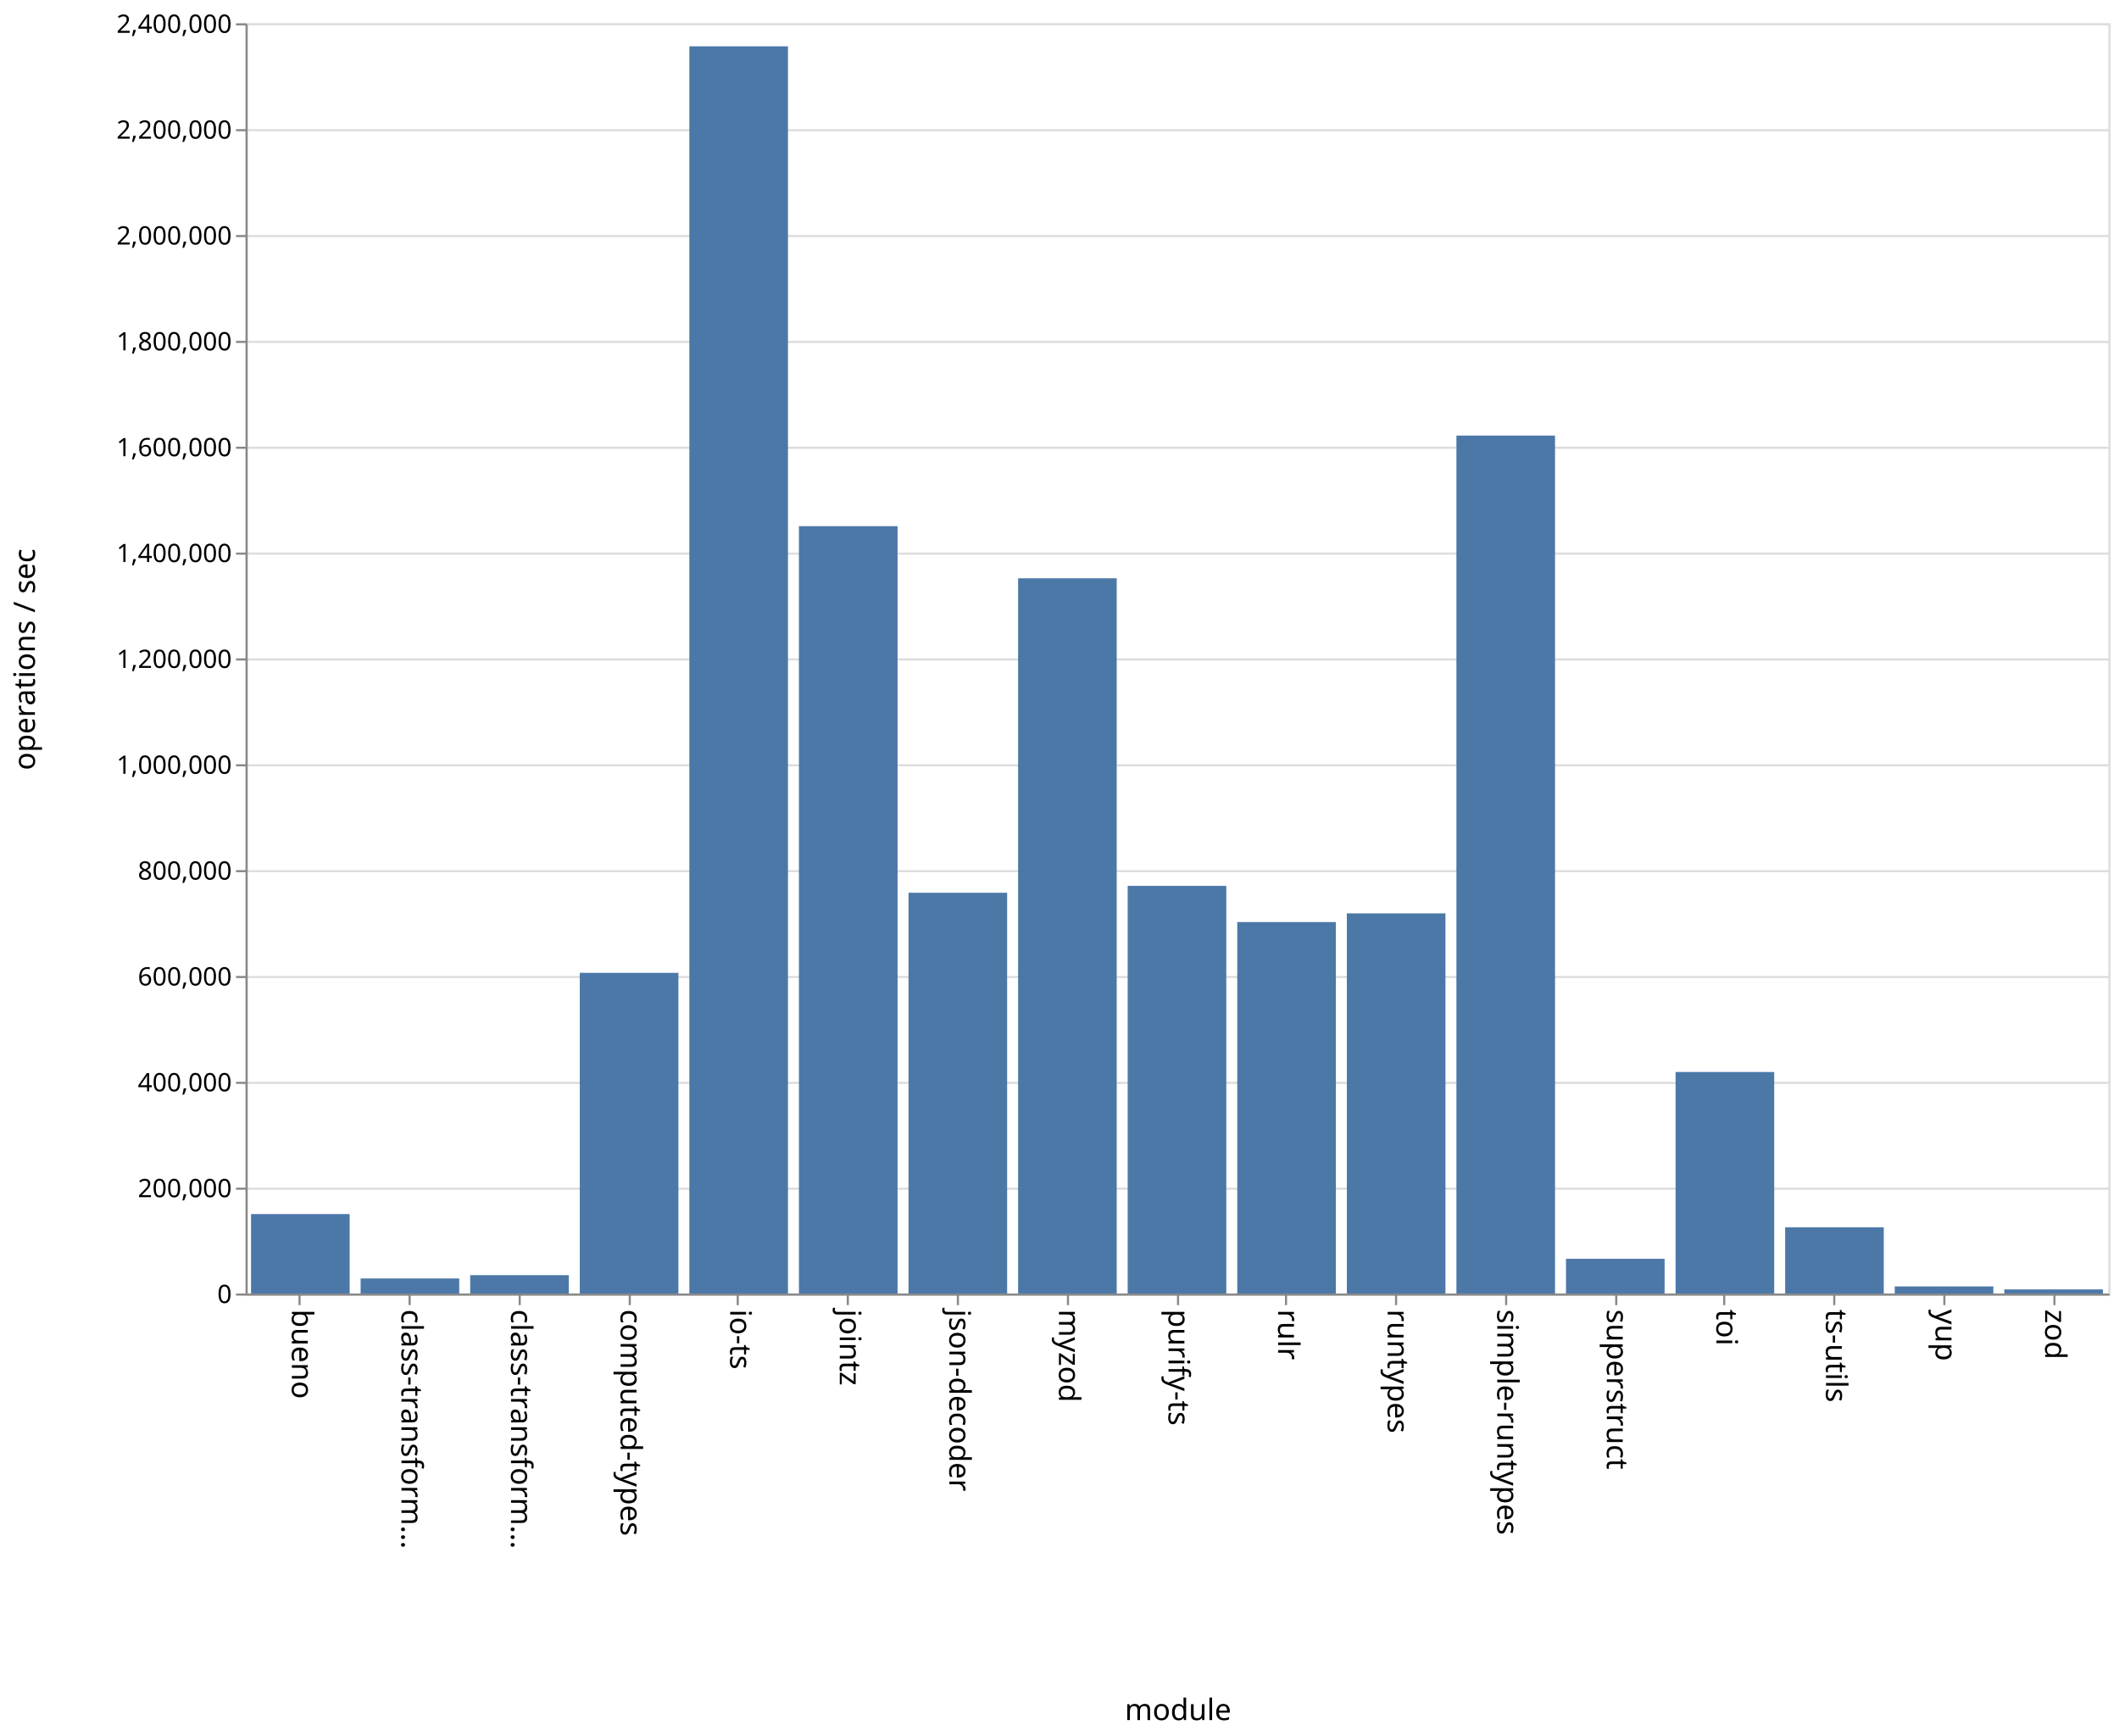
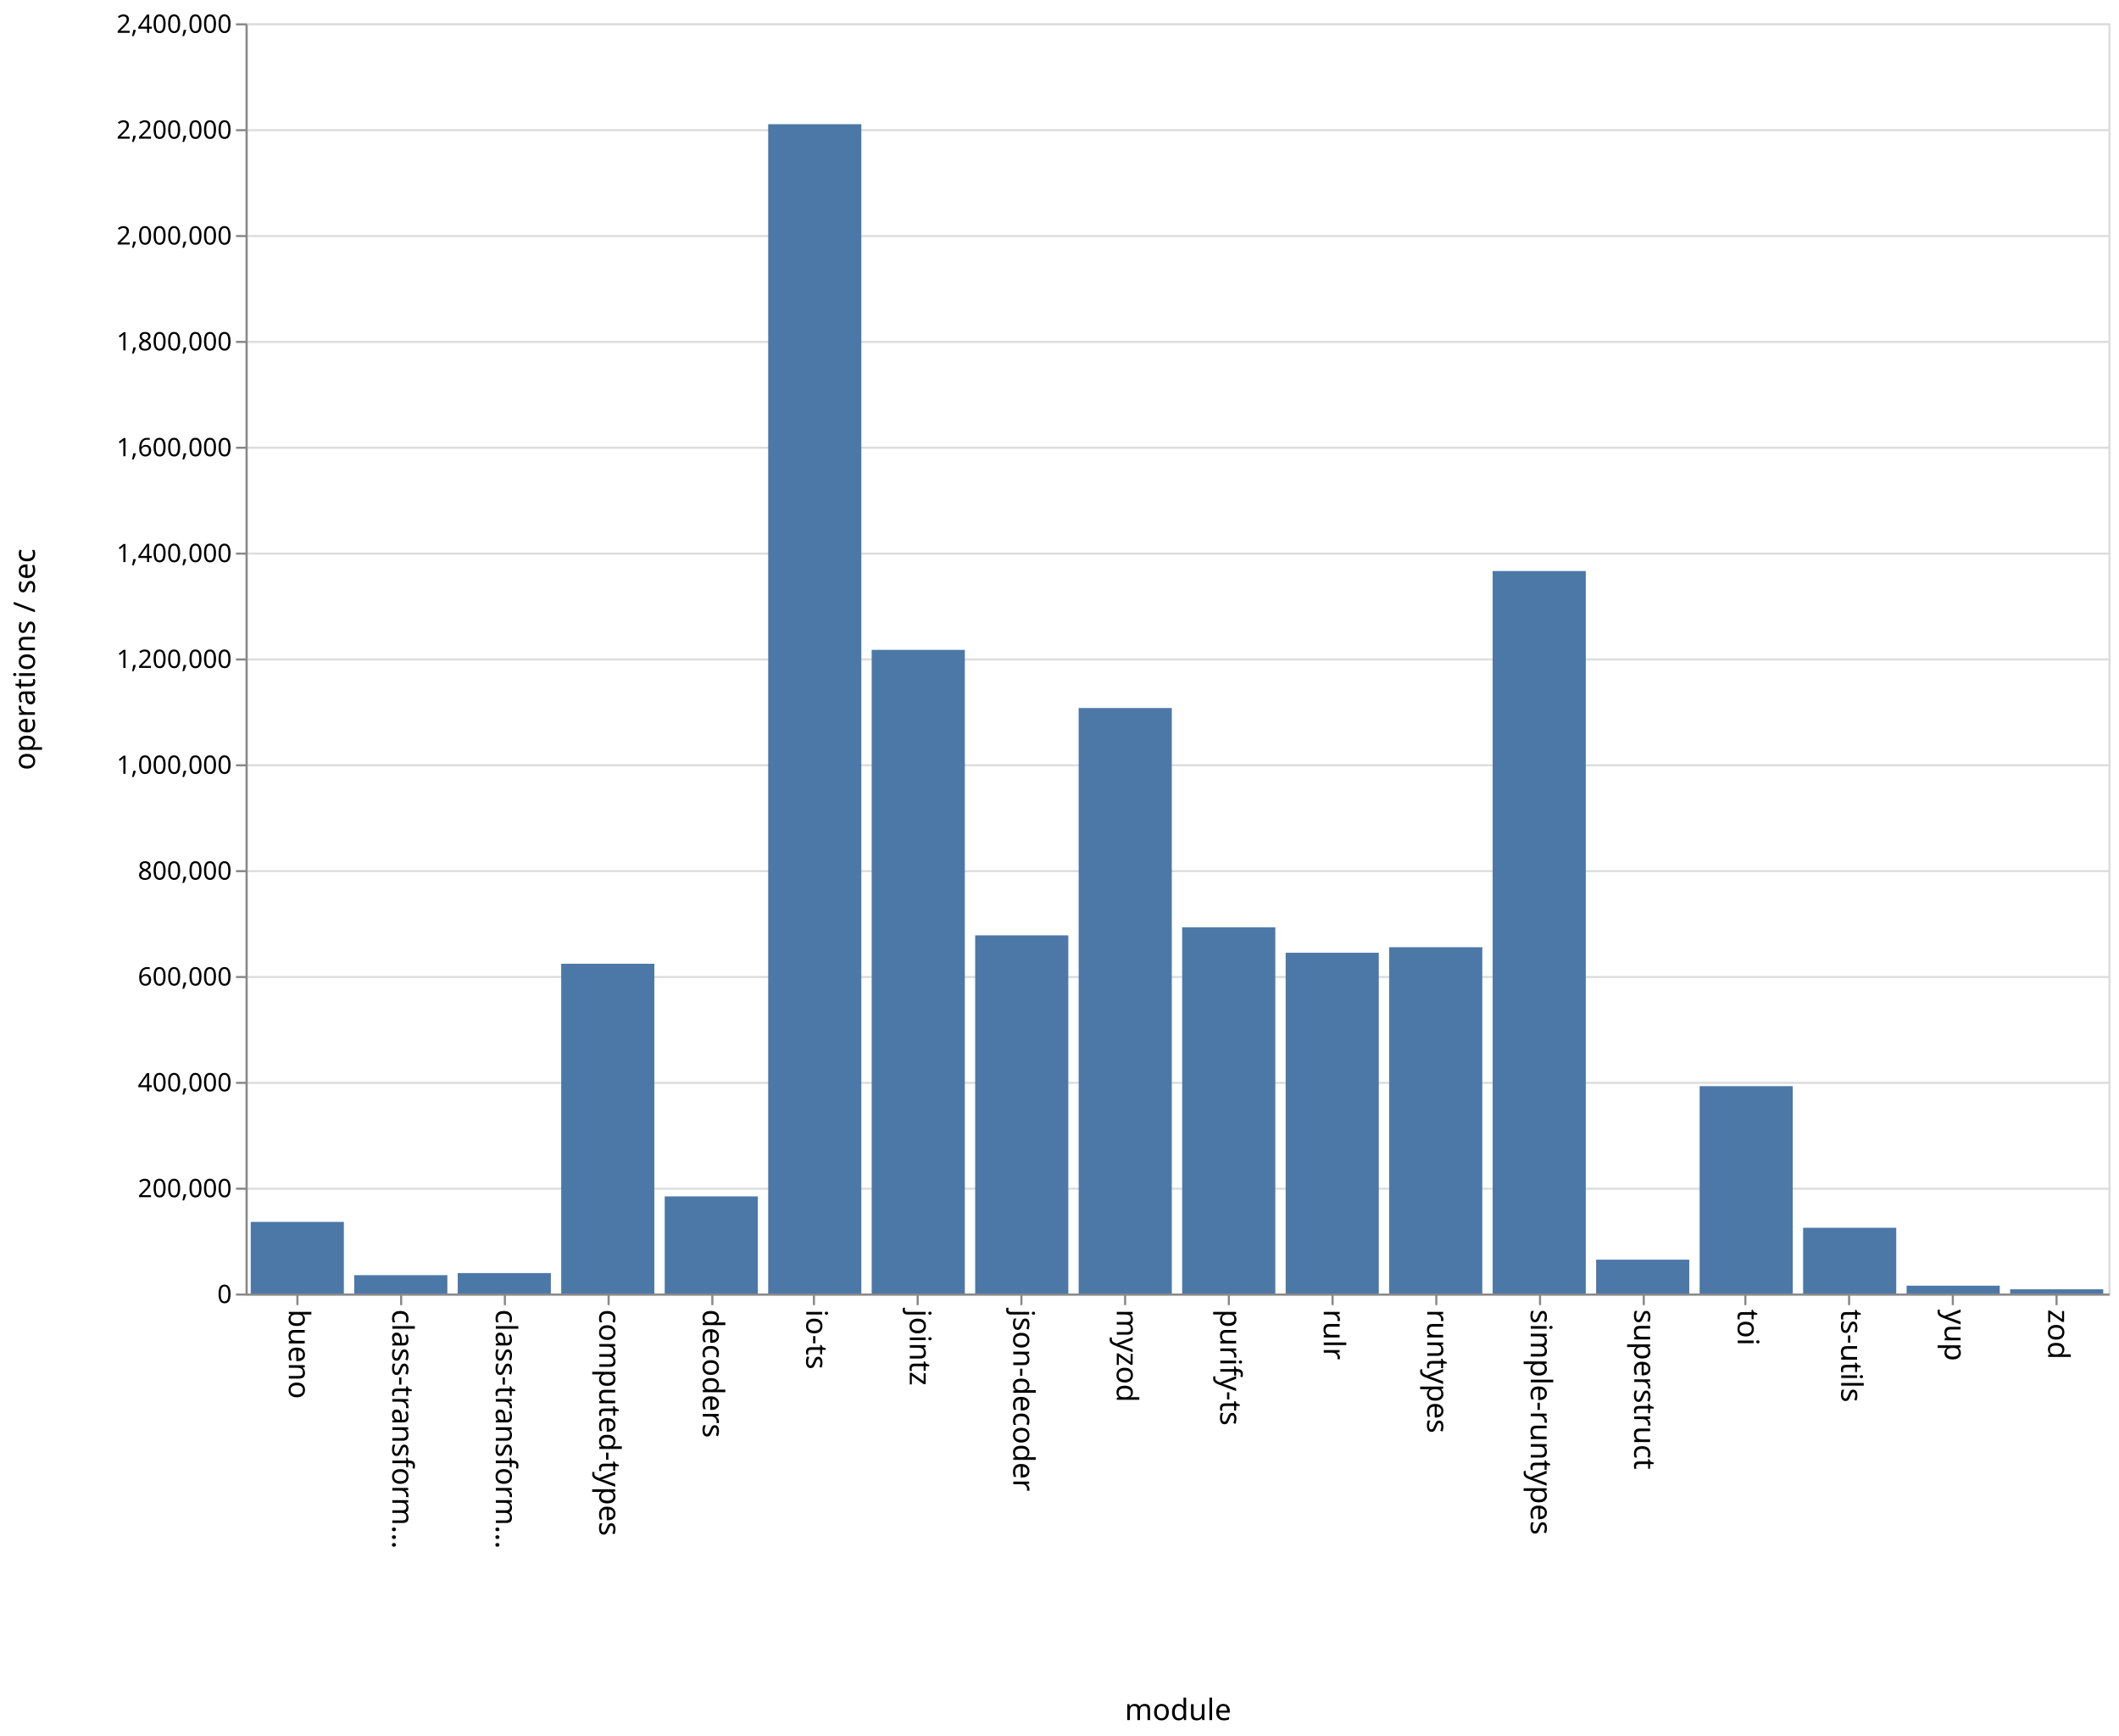
<svg xmlns="http://www.w3.org/2000/svg" class="marks" width="1001" height="820">
  <path fill="#fff" d="M0 0h1001v820H0z" />
  <g class="mark-group role-frame root" aria-roledescription="group mark container" fill="none" stroke-miterlimit="10">
    <path class="background" aria-hidden="true" d="M116.5 11.5h880v600h-880z" stroke="#ddd" />
    <g class="mark-group role-axis" aria-hidden="true">
      <path class="background" aria-hidden="true" d="M116.5 11.5z" pointer-events="none" />
      <g class="mark-rule role-axis-grid" pointer-events="none" stroke="#ddd">
        <path d="M116.5 611.5h880M116.5 561.5h880M116.5 511.5h880M116.5 461.5h880M116.5 411.5h880M116.5 361.5h880M116.5 311.5h880M116.5 261.5h880M116.5 211.5h880M116.5 161.5h880M116.5 111.5h880M116.5 61.5h880M116.5 11.5h880" />
      </g>
    </g>
-     <g class="mark-group role-axis" aria-roledescription="axis" aria-label="X-axis titled 'module' for a discrete scale with 17 values: bueno, class-transformer-validator-async, class-transformer-validator-sync, computed-types, io-ts, ending with zod">
+     <g class="mark-group role-axis" aria-roledescription="axis" aria-label="X-axis titled 'module' for a discrete scale with 18 values: bueno, class-transformer-validator-async, class-transformer-validator-sync, computed-types, decoders, ending with zod">
      <path class="background" aria-hidden="true" d="M116.5 611.5z" pointer-events="none" />
      <g class="mark-rule role-axis-tick" pointer-events="none" stroke="#888">
-         <path d="M141.5 611.5v5M193.5 611.5v5M245.5 611.5v5M297.5 611.5v5M348.5 611.5v5M400.5 611.5v5M452.5 611.5v5M504.5 611.5v5M556.5 611.5v5M607.5 611.5v5M659.5 611.5v5M711.5 611.5v5M763.5 611.5v5M814.5 611.5v5M866.5 611.5v5M918.5 611.5v5M970.5 611.5v5" />
+         <path d="M140.5 611.5v5M189.5 611.5v5M238.5 611.5v5M287.5 611.5v5M336.5 611.5v5M384.5 611.5v5M433.5 611.5v5M482.5 611.5v5M531.5 611.5v5M580.5 611.5v5M629.5 611.5v5M678.5 611.5v5M727.5 611.5v5M776.5 611.5v5M824.5 611.5v5M873.5 611.5v5M922.5 611.5v5M971.5 611.5v5" />
      </g>
      <g class="mark-text role-axis-label" pointer-events="none" font-family="sans-serif" font-size="14" fill="#000">
-         <text transform="rotate(90 -240.309 378.191)">
+         <text transform="rotate(90 -241.028 377.472)">
                    bueno
                </text>
-         <text transform="rotate(90 -214.426 404.074)">
+         <text transform="rotate(90 -216.583 401.917)">
                    class-transform…
                </text>
-         <text transform="rotate(90 -188.544 429.956)">
+         <text transform="rotate(90 -192.139 426.361)">
                    class-transform…
                </text>
-         <text transform="rotate(90 -162.662 455.838)">
+         <text transform="rotate(90 -167.694 450.806)">
                    computed-types
                </text>
-         <text transform="rotate(90 -136.78 481.72)">
+         <text transform="rotate(90 -143.25 475.25)">
+                     decoders
+                 </text>
+         <text transform="rotate(90 -118.806 499.694)">
                    io-ts
                </text>
-         <text transform="rotate(90 -110.897 507.603)">
+         <text transform="rotate(90 -94.361 524.139)">
                    jointz
                </text>
-         <text transform="rotate(90 -85.015 533.485)">
+         <text transform="rotate(90 -69.917 548.583)">
                    json-decoder
                </text>
-         <text transform="rotate(90 -59.132 559.368)">
+         <text transform="rotate(90 -45.472 573.028)">
                    myzod
                </text>
-         <text transform="rotate(90 -33.25 585.25)">
+         <text transform="rotate(90 -21.028 597.472)">
                    purify-ts
                </text>
-         <text transform="rotate(90 -7.368 611.132)">
+         <text transform="rotate(90 3.417 621.917)">
                    rulr
                </text>
-         <text transform="rotate(90 18.515 637.015)">
+         <text transform="rotate(90 27.861 646.361)">
                    runtypes
                </text>
-         <text transform="rotate(90 44.397 662.897)">
+         <text transform="rotate(90 52.306 670.806)">
                    simple-runtypes
                </text>
-         <text transform="rotate(90 70.28 688.78)">
+         <text transform="rotate(90 76.75 695.25)">
                    superstruct
                </text>
-         <text transform="rotate(90 96.162 714.662)">
+         <text transform="rotate(90 101.194 719.694)">
                    toi
                </text>
-         <text transform="rotate(90 122.044 740.544)">
+         <text transform="rotate(90 125.639 744.139)">
                    ts-utils
                </text>
-         <text transform="rotate(90 147.926 766.426)">
+         <text transform="rotate(90 150.083 768.583)">
                    yup
                </text>
-         <text transform="rotate(90 173.809 792.309)">
+         <text transform="rotate(90 174.528 793.028)">
                    zod
                </text>
      </g>
      <path stroke="#888" d="M116.5 611.5h880" pointer-events="none" />
      <text text-anchor="middle" transform="translate(556.5 812.5)" font-family="sans-serif" font-size="14" fill="#000" pointer-events="none">
                module
            </text>
    </g>
    <g class="mark-group role-axis" aria-roledescription="axis" aria-label="Y-axis titled 'operations / sec' for a linear scale with values from 0 to 2,400,000">
      <path class="background" aria-hidden="true" d="M116.5 11.5z" pointer-events="none" />
      <g class="mark-rule role-axis-tick" pointer-events="none" stroke="#888">
        <path d="M116.5 611.5h-5M116.5 561.5h-5M116.5 511.5h-5M116.5 461.5h-5M116.5 411.5h-5M116.5 361.5h-5M116.5 311.5h-5M116.5 261.5h-5M116.5 211.5h-5M116.5 161.5h-5M116.5 111.5h-5M116.5 61.5h-5M116.5 11.5h-5" />
      </g>
      <g class="mark-text role-axis-label" pointer-events="none" text-anchor="end" font-family="sans-serif" font-size="12" fill="#000">
        <text transform="translate(109.5 615.5)">
                    0
                </text>
        <text transform="translate(109.5 565.5)">
                    200,000
                </text>
        <text transform="translate(109.5 515.5)">
                    400,000
                </text>
        <text transform="translate(109.5 465.5)">
                    600,000
                </text>
        <text transform="translate(109.5 415.5)">
                    800,000
                </text>
        <text transform="translate(109.5 365.5)">
                    1,000,000
                </text>
        <text transform="translate(109.5 315.5)">
                    1,200,000
                </text>
        <text transform="translate(109.5 265.5)">
                    1,400,000
                </text>
        <text transform="translate(109.5 215.5)">
                    1,600,000
                </text>
        <text transform="translate(109.5 165.5)">
                    1,800,000
                </text>
        <text transform="translate(109.5 115.5)">
                    2,000,000
                </text>
        <text transform="translate(109.5 65.5)">
                    2,200,000
                </text>
        <text transform="translate(109.5 15.5)">
                    2,400,000
                </text>
      </g>
      <path stroke="#888" d="M116.5 611.5v-600" pointer-events="none" />
      <text text-anchor="middle" transform="rotate(-90 164 147.5)" font-family="sans-serif" font-size="14" fill="#000" pointer-events="none">
                operations / sec
            </text>
    </g>
    <g class="mark-rect role-mark marks" aria-roledescription="rect mark container" fill="#4c78a8">
-       <path aria-label="operations / sec: 150096; module: bueno" aria-roledescription="bar" d="M118.588 573.476h46.588V611h-46.588z" />
-       <path aria-label="operations / sec: 28401; module: class-transformer-validator-async" aria-roledescription="bar" d="M170.353 603.9h46.588v7.1h-46.588z" />
-       <path aria-label="operations / sec: 34652; module: class-transformer-validator-sync" aria-roledescription="bar" d="M222.118 602.337h46.588V611h-46.588z" />
-       <path aria-label="operations / sec: 605874; module: computed-types" aria-roledescription="bar" d="M273.882 459.532h46.589V611h-46.589z" />
-       <path aria-label="operations / sec: 2356509; module: io-ts" aria-roledescription="bar" d="M325.647 21.873h46.588V611h-46.588z" />
-       <path aria-label="operations / sec: 1449846; module: jointz" aria-roledescription="bar" d="M377.412 248.538H424V611h-46.588z" />
-       <path aria-label="operations / sec: 757197; module: json-decoder" aria-roledescription="bar" d="M429.176 421.7h46.589V611h-46.589z" />
-       <path aria-label="operations / sec: 1351351; module: myzod" aria-roledescription="bar" d="M480.941 273.162h46.588V611h-46.588z" />
-       <path aria-label="operations / sec: 770192; module: purify-ts" aria-roledescription="bar" d="M532.706 418.452h46.588V611h-46.588z" />
-       <path aria-label="operations / sec: 701842; module: rulr" aria-roledescription="bar" d="M584.47 435.54h46.589V611H584.47z" />
-       <path aria-label="operations / sec: 718256; module: runtypes" aria-roledescription="bar" d="M636.235 431.436h46.589V611h-46.589z" />
-       <path aria-label="operations / sec: 1620989; module: simple-runtypes" aria-roledescription="bar" d="M688 205.753h46.588V611H688z" />
-       <path aria-label="operations / sec: 65532; module: superstruct" aria-roledescription="bar" d="M739.765 594.617h46.588V611h-46.588z" />
-       <path aria-label="operations / sec: 418525; module: toi" aria-roledescription="bar" d="M791.53 506.369h46.588V611h-46.589z" />
-       <path aria-label="operations / sec: 125121; module: ts-utils" aria-roledescription="bar" d="M843.294 579.72h46.588V611h-46.588z" />
-       <path aria-label="operations / sec: 13392; module: yup" aria-roledescription="bar" d="M895.059 607.652h46.588V611H895.06z" />
-       <path aria-label="operations / sec: 7720; module: zod" aria-roledescription="bar" d="M946.824 609.07h46.588V611h-46.588z" />
+       <path aria-label="operations / sec: 135311; module: bueno" aria-roledescription="bar" d="M118.444 577.172h44V611h-44z" />
+       <path aria-label="operations / sec: 34658; module: class-transformer-validator-async" aria-roledescription="bar" d="M167.333 602.336h44V611h-44z" />
+       <path aria-label="operations / sec: 38601; module: class-transformer-validator-sync" aria-roledescription="bar" d="M216.222 601.35h44V611h-44z" />
+       <path aria-label="operations / sec: 623073; module: computed-types" aria-roledescription="bar" d="M265.111 455.232h44V611h-44z" />
+       <path aria-label="operations / sec: 183449; module: decoders" aria-roledescription="bar" d="M314 565.138h44V611h-44z" />
+       <path aria-label="operations / sec: 2209343; module: io-ts" aria-roledescription="bar" d="M362.889 58.664h44V611h-44z" />
+       <path aria-label="operations / sec: 1216095; module: jointz" aria-roledescription="bar" d="M411.778 306.976h44V611h-44z" />
+       <path aria-label="operations / sec: 676720; module: json-decoder" aria-roledescription="bar" d="M460.667 441.82h44V611h-44z" />
+       <path aria-label="operations / sec: 1106226; module: myzod" aria-roledescription="bar" d="M509.556 334.444h44V611h-44z" />
+       <path aria-label="operations / sec: 691817; module: purify-ts" aria-roledescription="bar" d="M558.444 438.046h44V611h-44z" />
+       <path aria-label="operations / sec: 643861; module: rulr" aria-roledescription="bar" d="M607.333 450.035h44V611h-44z" />
+       <path aria-label="operations / sec: 654300; module: runtypes" aria-roledescription="bar" d="M656.222 447.425h44V611h-44z" />
+       <path aria-label="operations / sec: 1365083; module: simple-runtypes" aria-roledescription="bar" d="M705.111 269.73h44V611h-44z" />
+       <path aria-label="operations / sec: 63936; module: superstruct" aria-roledescription="bar" d="M754 595.016h44V611h-44z" />
+       <path aria-label="operations / sec: 391757; module: toi" aria-roledescription="bar" d="M802.889 513.06h44V611h-44z" />
+       <path aria-label="operations / sec: 124199; module: ts-utils" aria-roledescription="bar" d="M851.778 579.95h44V611h-44z" />
+       <path aria-label="operations / sec: 14788; module: yup" aria-roledescription="bar" d="M900.667 607.303h44V611h-44z" />
+       <path aria-label="operations / sec: 7933; module: zod" aria-roledescription="bar" d="M949.556 609.017h44V611h-44z" />
    </g>
  </g>
</svg>
